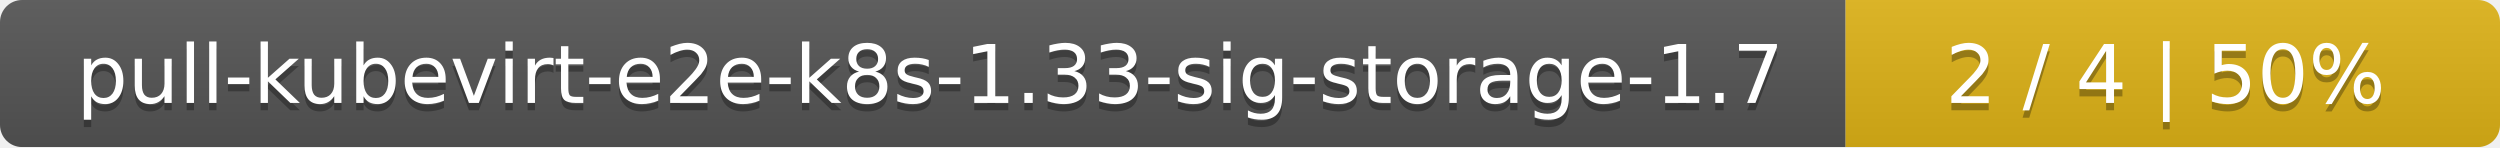
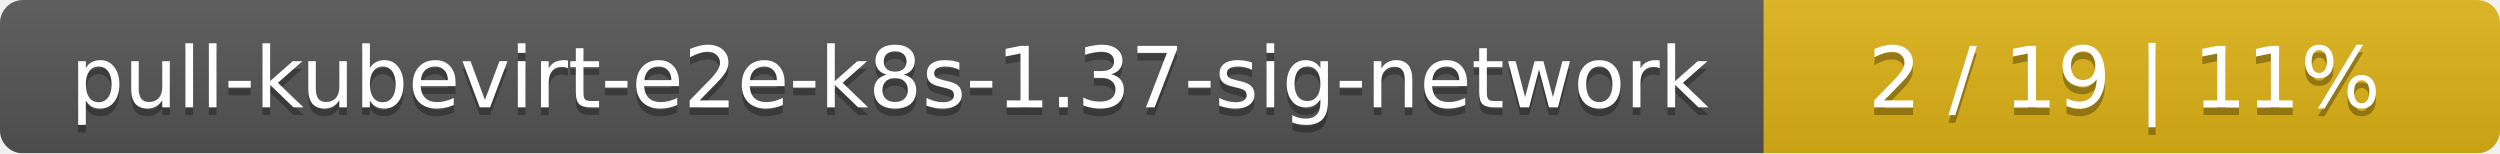
- <svg xmlns="http://www.w3.org/2000/svg" width="340" height="20">
+ <svg xmlns="http://www.w3.org/2000/svg" width="326" height="20">
  <linearGradient id="smooth" x2="0" y2="100%">
    <stop offset="0" stop-color="#bbb" stop-opacity=".1" />
    <stop offset="1" stop-opacity=".1" />
  </linearGradient>
  <mask id="round">
-     <rect width="340" height="20" rx="3" fill="#fff" />
+     <rect width="326" height="20" rx="3" fill="#fff" />
  </mask>
  <g mask="url(#round)">
-     <rect width="251" height="20" fill="#555" />
-     <rect x="251" width="89" height="20" fill="#dfb317" />
-     <rect width="340" height="20" fill="url(#smooth)" />
+     <rect width="230" height="20" fill="#555" />
+     <rect x="230" width="96" height="20" fill="#dfb317" />
+     <rect width="326" height="20" fill="url(#smooth)" />
  </g>
  <g fill="#fff" text-anchor="middle" font-family="DejaVu Sans,Verdana,Geneva,sans-serif" font-size="11">
-     <text x="126.5" y="15" fill="#010101" fill-opacity=".3">pull-kubevirt-e2e-k8s-1.33-sig-storage-1.7</text>
-     <text x="126.5" y="14">pull-kubevirt-e2e-k8s-1.33-sig-storage-1.7</text>
-     <text x="294.5" y="15" fill="#010101" fill-opacity=".3">2 / 4    |    50%</text>
-     <text x="294.5" y="14">2 / 4    |    50%</text>
+     <text x="116" y="15" fill="#010101" fill-opacity=".3">pull-kubevirt-e2e-k8s-1.37-sig-network</text>
+     <text x="116" y="14">pull-kubevirt-e2e-k8s-1.37-sig-network</text>
+     <text x="277" y="15" fill="#010101" fill-opacity=".3">2 / 19    |    11%</text>
+     <text x="277" y="14">2 / 19    |    11%</text>
  </g>
</svg>
